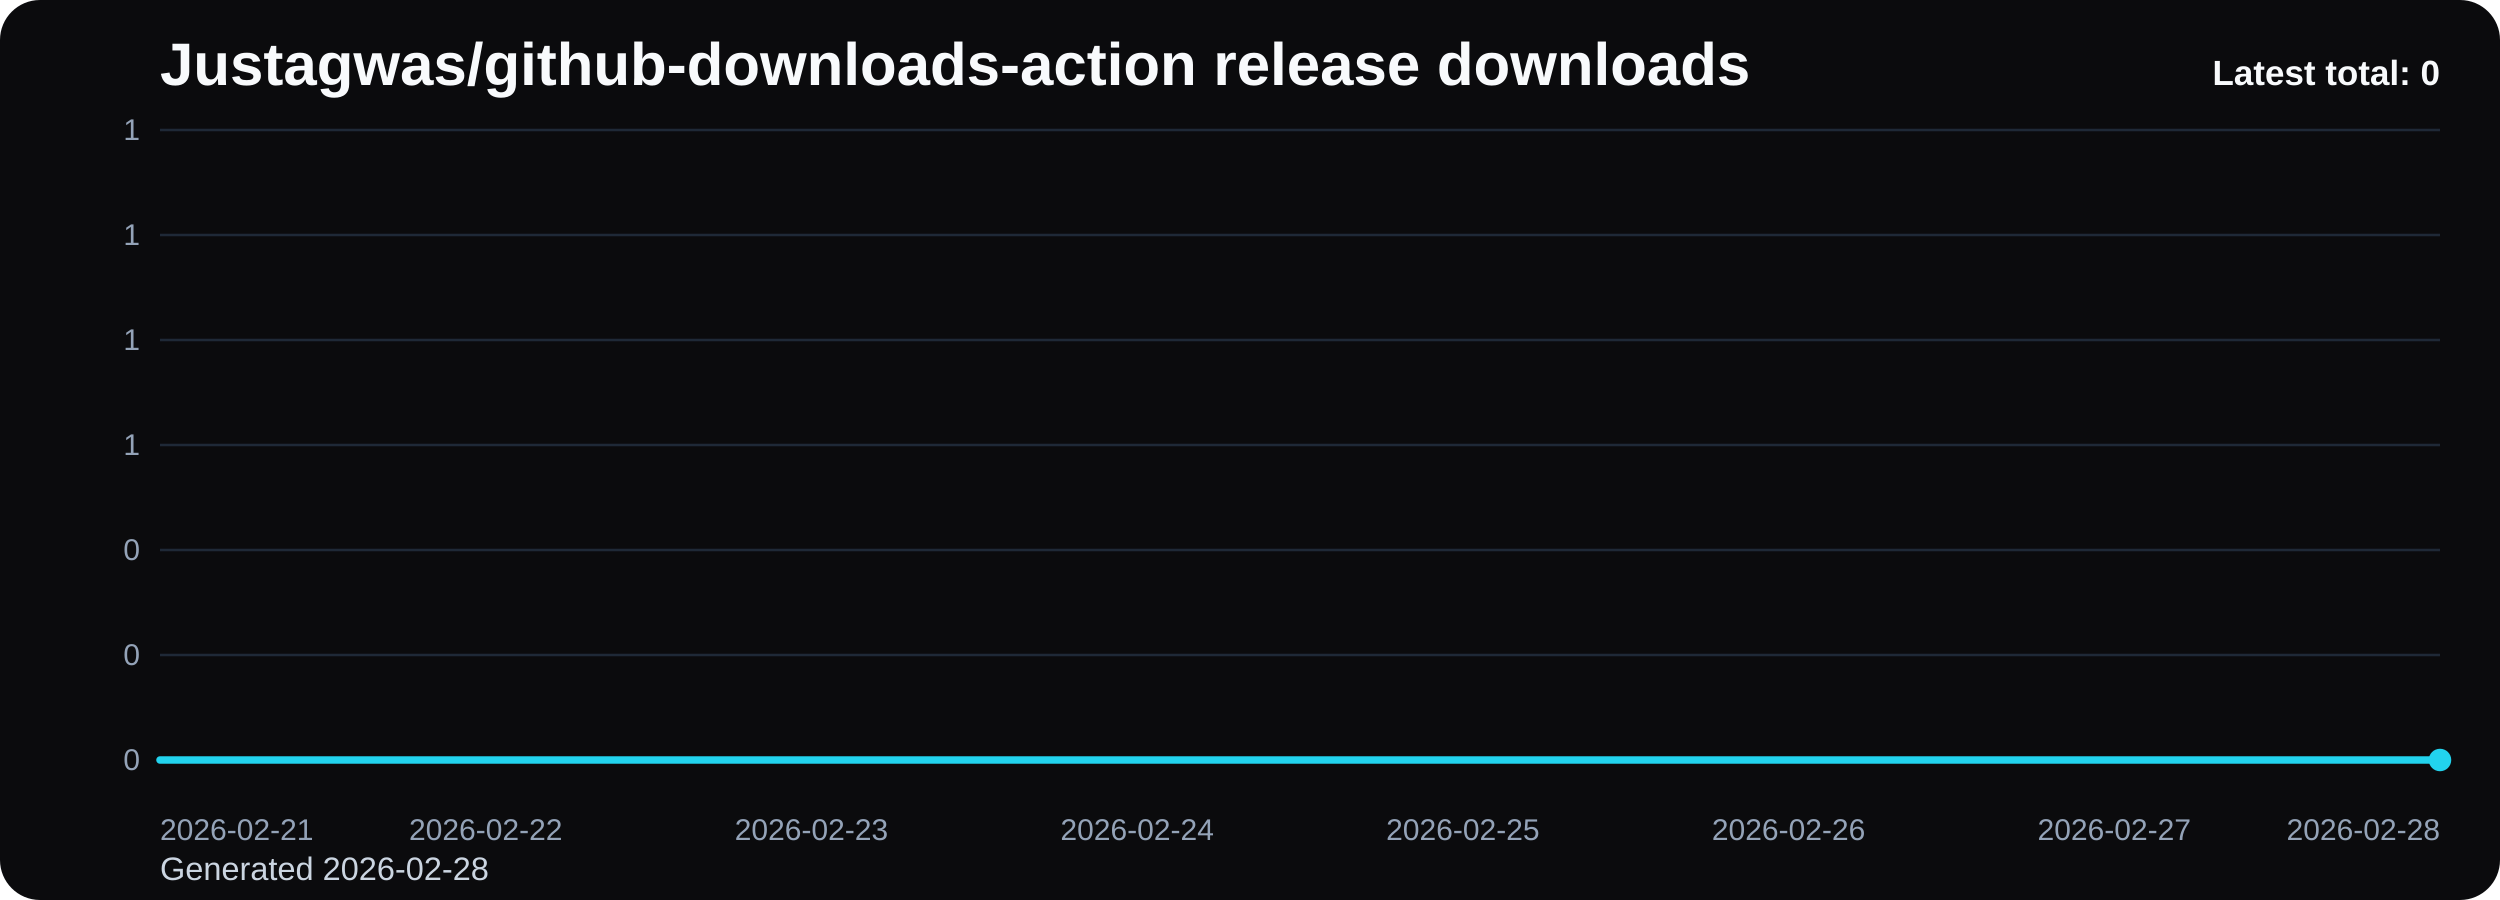
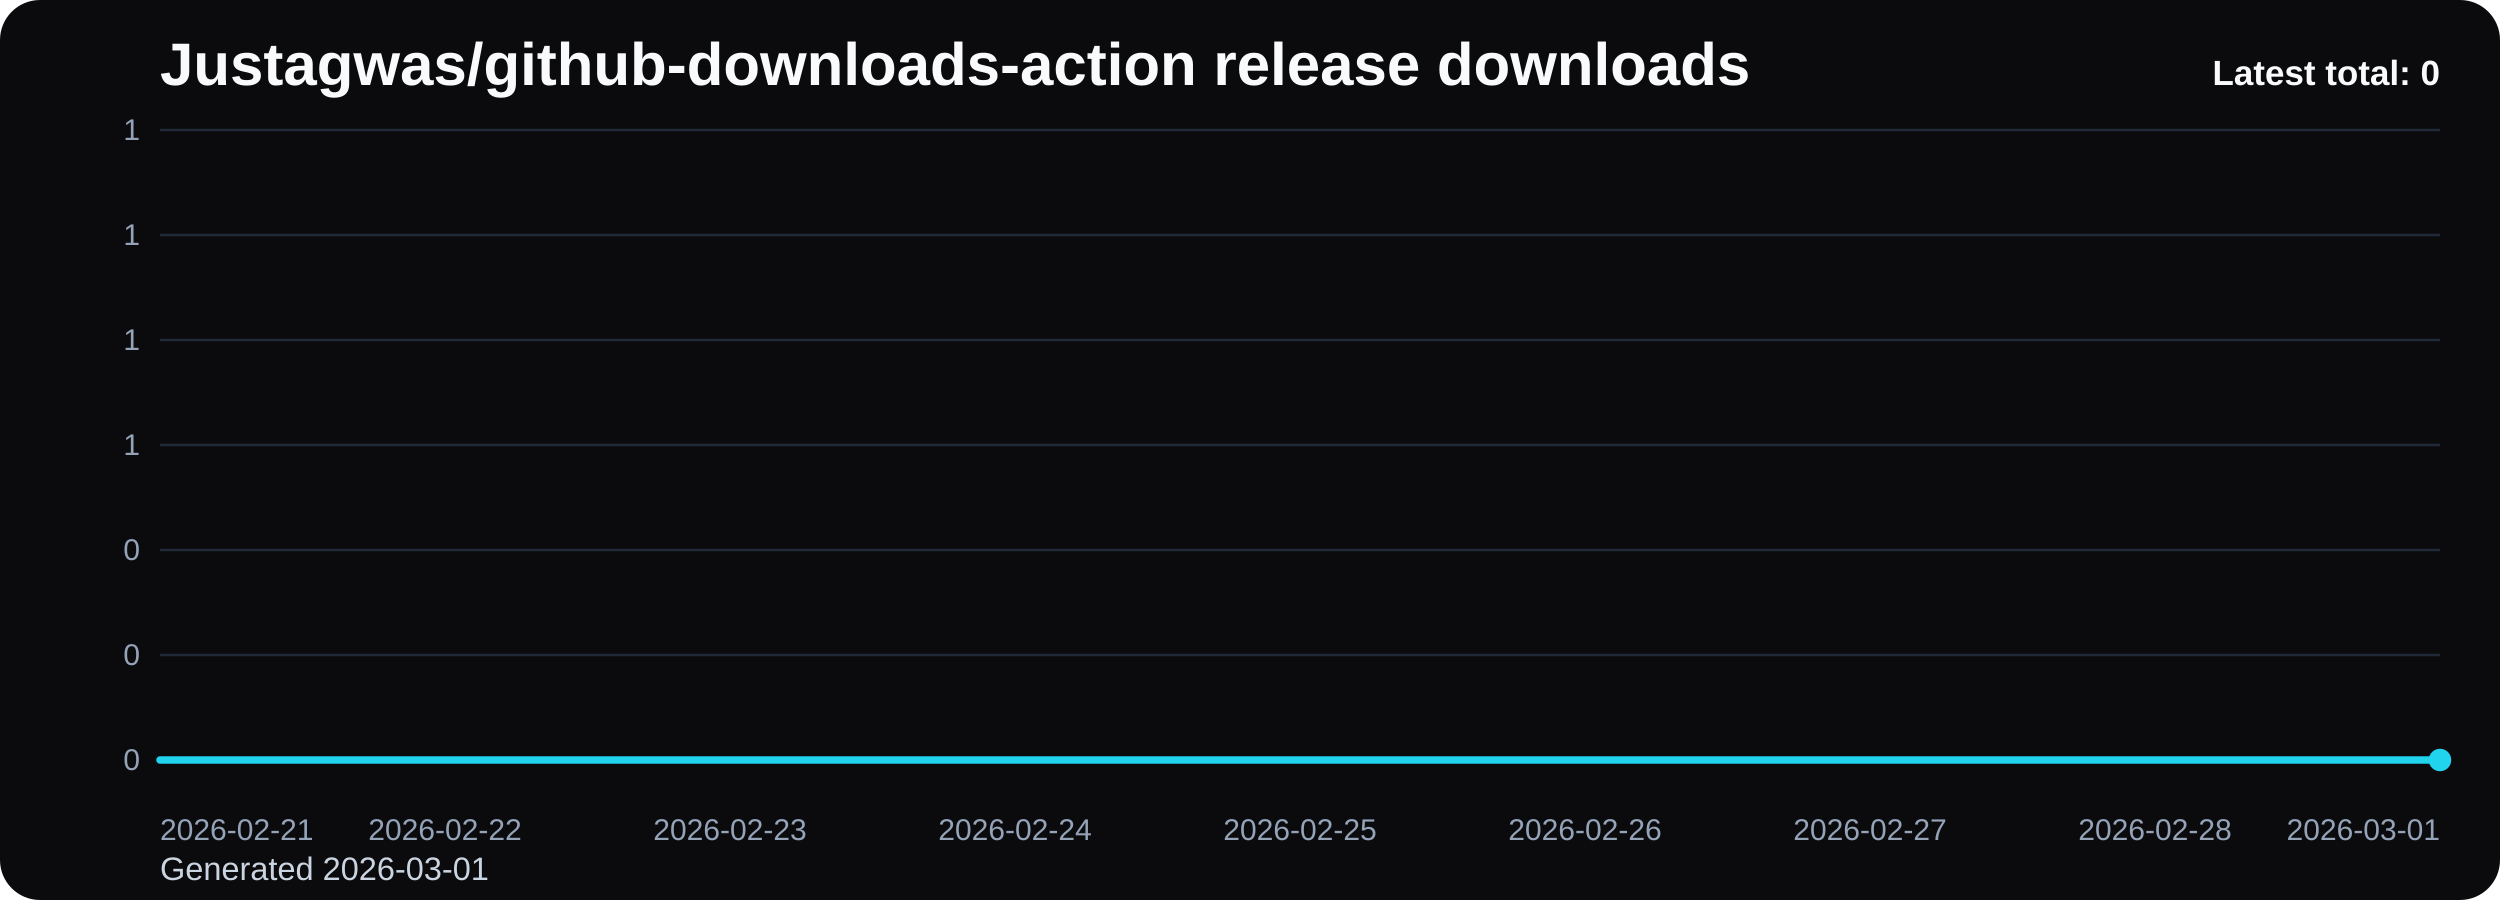
<svg xmlns="http://www.w3.org/2000/svg" viewBox="0 0 1000 360" role="img" aria-label="Justagwas/github-downloads-action release downloads chart">
  <defs>
    <linearGradient id="fill-total-trend-black" x1="0" y1="0" x2="0" y2="1">
      <stop offset="0%" stop-color="#22d3ee" stop-opacity="0.32" />
      <stop offset="100%" stop-color="#22d3ee" stop-opacity="0.05" />
    </linearGradient>
    <style>
      .bg { fill: #0b0b0d; }
      .title { font: 700 24px Arial, sans-serif; fill: #f8fafc; }
      .sub { font: 400 13px Arial, sans-serif; fill: #cbd5e1; }
      .grid { stroke: #1f2937; stroke-width: 1; }
      .axis { font: 400 12px Arial, sans-serif; fill: #94a3b8; }
      .line { fill: none; stroke: #22d3ee; stroke-width: 3; stroke-linecap: round; stroke-linejoin: round; }
      .dot { fill: #22d3ee; }
      .value { font: 600 11px Arial, sans-serif; fill: #cbd5e1; }
      .latest { font: 700 14px Arial, sans-serif; fill: #f8fafc; }
    </style>
  </defs>
  <rect class="bg" x="0" y="0" width="1000" height="360" rx="16" />
  <text class="title" x="64" y="34">Justagwas/github-downloads-action release downloads</text>
-   <text class="sub" x="64" y="352">Generated 2026-02-28</text>
+   <text class="sub" x="64" y="352">Generated 2026-03-01</text>
  <line x1="64" y1="52.00" x2="976" y2="52.00" class="grid" />
  <text x="56" y="56.00" text-anchor="end" class="axis">1</text>
  <line x1="64" y1="94.00" x2="976" y2="94.00" class="grid" />
  <text x="56" y="98.00" text-anchor="end" class="axis">1</text>
  <line x1="64" y1="136.00" x2="976" y2="136.00" class="grid" />
  <text x="56" y="140.00" text-anchor="end" class="axis">1</text>
  <line x1="64" y1="178.00" x2="976" y2="178.00" class="grid" />
  <text x="56" y="182.00" text-anchor="end" class="axis">1</text>
  <line x1="64" y1="220.00" x2="976" y2="220.00" class="grid" />
  <text x="56" y="224.00" text-anchor="end" class="axis">0</text>
  <line x1="64" y1="262.00" x2="976" y2="262.00" class="grid" />
  <text x="56" y="266.00" text-anchor="end" class="axis">0</text>
  <line x1="64" y1="304.00" x2="976" y2="304.00" class="grid" />
  <text x="56" y="308.00" text-anchor="end" class="axis">0</text>
-   <path d="M 64.00 304 L 64.00 304.00 L 194.29 304.00 L 324.57 304.00 L 454.86 304.00 L 585.14 304.00 L 715.43 304.00 L 845.71 304.00 L 976.00 304.00 L 976.00 304 Z" fill="url(#fill-total-trend-black)" />
-   <polyline class="line" points="64.00,304.00 194.29,304.00 324.57,304.00 454.86,304.00 585.14,304.00 715.43,304.00 845.71,304.00 976.00,304.00" />
+   <path d="M 64.00 304 L 64.00 304.00 L 178.00 304.00 L 292.00 304.00 L 406.00 304.00 L 520.00 304.00 L 634.00 304.00 L 748.00 304.00 L 862.00 304.00 L 976.00 304.00 L 976.00 304 Z" fill="url(#fill-total-trend-black)" />
+   <polyline class="line" points="64.00,304.00 178.00,304.00 292.00,304.00 406.00,304.00 520.00,304.00 634.00,304.00 748.00,304.00 862.00,304.00 976.00,304.00" />
  <circle class="dot" cx="976.00" cy="304.00" r="4.5" />
  <text class="axis" x="64.00" y="336" text-anchor="start">2026-02-21</text>
-   <text class="axis" x="194.29" y="336" text-anchor="middle">2026-02-22</text>
-   <text class="axis" x="324.57" y="336" text-anchor="middle">2026-02-23</text>
-   <text class="axis" x="454.86" y="336" text-anchor="middle">2026-02-24</text>
-   <text class="axis" x="585.14" y="336" text-anchor="middle">2026-02-25</text>
-   <text class="axis" x="715.43" y="336" text-anchor="middle">2026-02-26</text>
-   <text class="axis" x="845.71" y="336" text-anchor="middle">2026-02-27</text>
-   <text class="axis" x="976.00" y="336" text-anchor="end">2026-02-28</text>
+   <text class="axis" x="178.00" y="336" text-anchor="middle">2026-02-22</text>
+   <text class="axis" x="292.00" y="336" text-anchor="middle">2026-02-23</text>
+   <text class="axis" x="406.00" y="336" text-anchor="middle">2026-02-24</text>
+   <text class="axis" x="520.00" y="336" text-anchor="middle">2026-02-25</text>
+   <text class="axis" x="634.00" y="336" text-anchor="middle">2026-02-26</text>
+   <text class="axis" x="748.00" y="336" text-anchor="middle">2026-02-27</text>
+   <text class="axis" x="862.00" y="336" text-anchor="middle">2026-02-28</text>
+   <text class="axis" x="976.00" y="336" text-anchor="end">2026-03-01</text>
  <text class="latest" x="976" y="34" text-anchor="end">Latest total: 0</text>
</svg>
